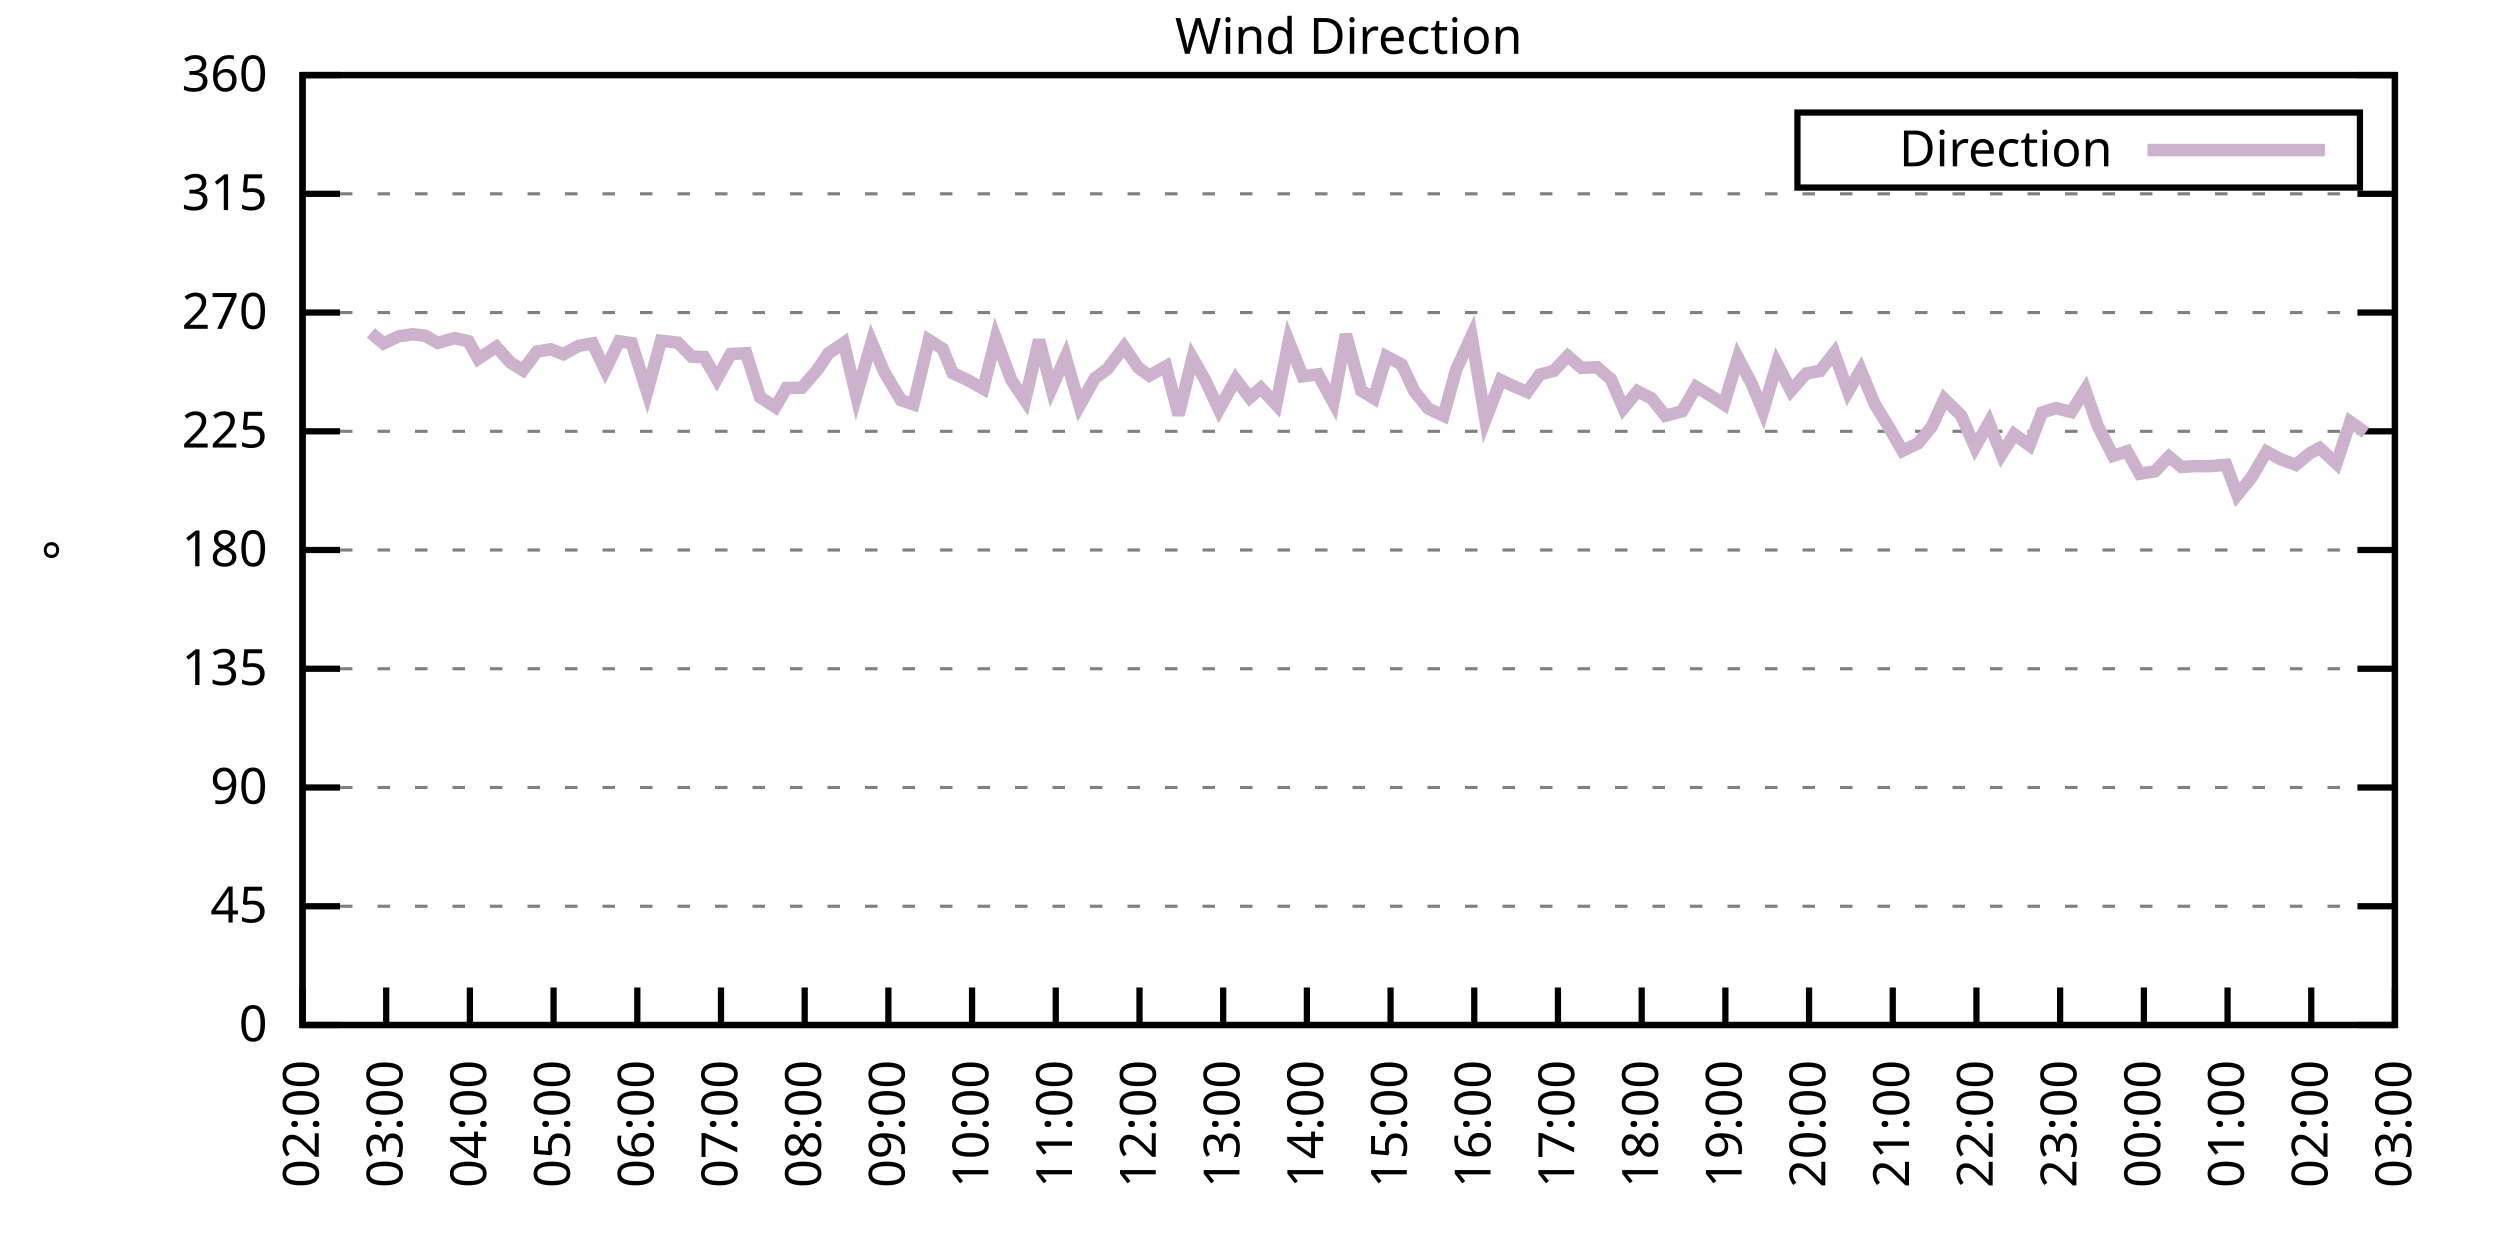
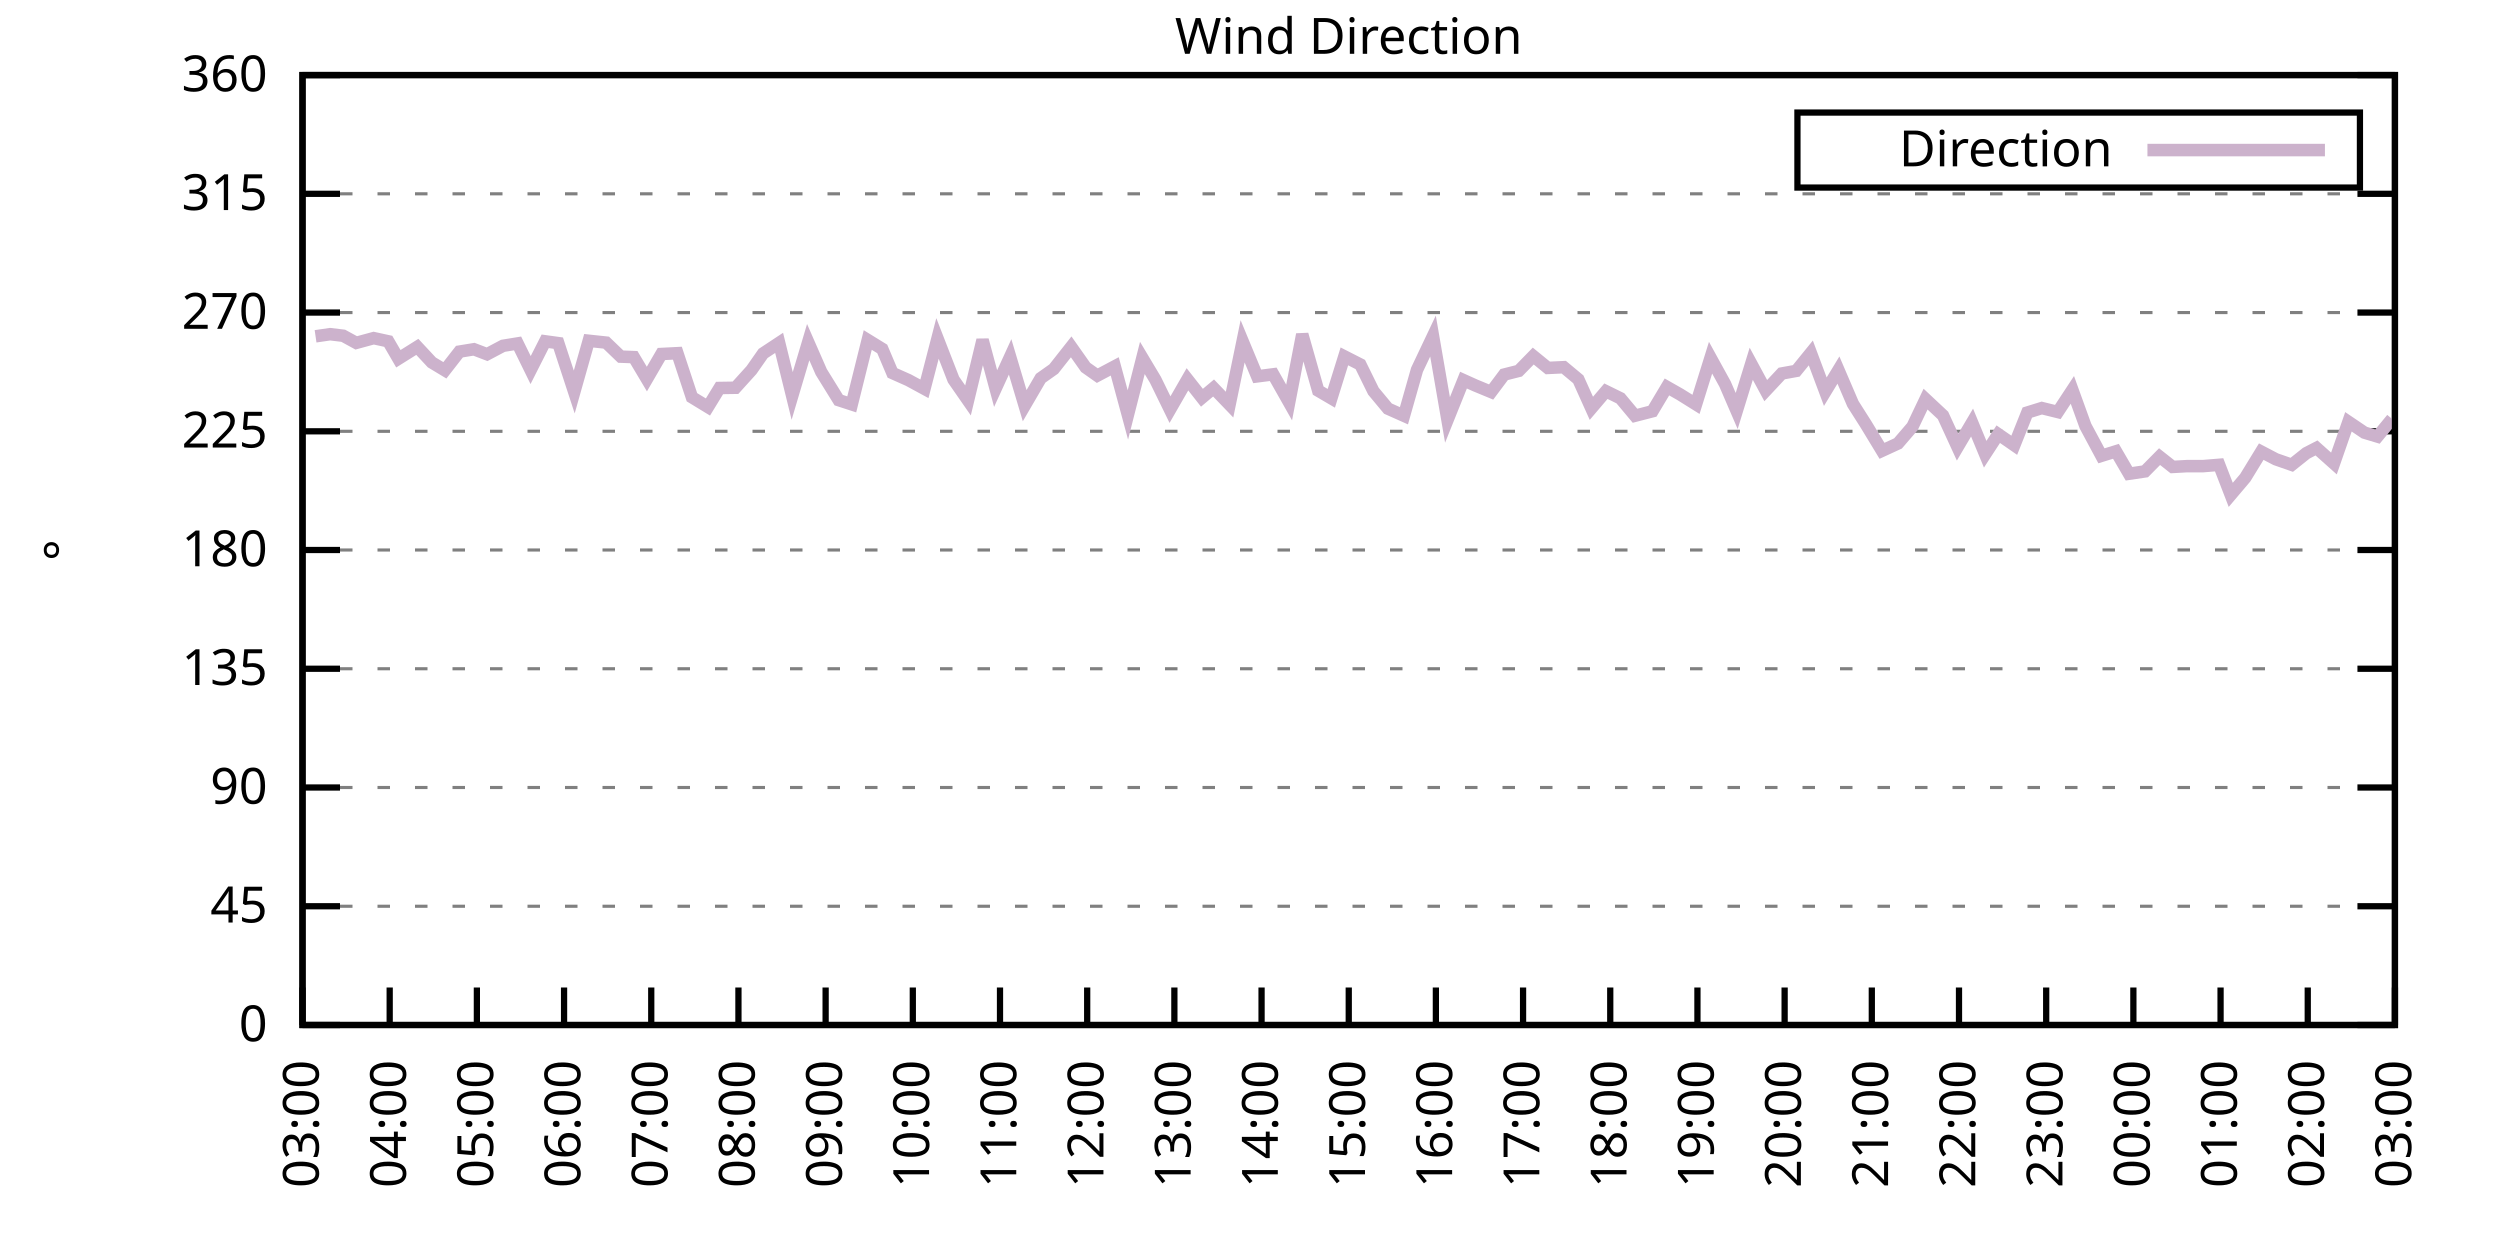
<svg xmlns="http://www.w3.org/2000/svg" xmlns:xlink="http://www.w3.org/1999/xlink" width="400" height="200" viewBox="0 0 400 200">
  <g id="gnuplot_canvas">
    <rect x="0" y="0" width="400" height="200" fill="none" />
    <defs>
      <circle id="gpDot" r="0.5" stroke-width="0.5" stroke="currentColor" />
      <path id="gpPt0" stroke-width="0.333" stroke="currentColor" d="M-1,0 h2 M0,-1 v2" />
      <path id="gpPt1" stroke-width="0.333" stroke="currentColor" d="M-1,-1 L1,1 M1,-1 L-1,1" />
      <path id="gpPt2" stroke-width="0.333" stroke="currentColor" d="M-1,0 L1,0 M0,-1 L0,1 M-1,-1 L1,1 M-1,1 L1,-1" />
      <rect id="gpPt3" stroke-width="0.333" stroke="currentColor" x="-1" y="-1" width="2" height="2" />
      <rect id="gpPt4" stroke-width="0.333" stroke="currentColor" fill="currentColor" x="-1" y="-1" width="2" height="2" />
      <circle id="gpPt5" stroke-width="0.333" stroke="currentColor" cx="0" cy="0" r="1" />
      <use xlink:href="#gpPt5" id="gpPt6" fill="currentColor" stroke="none" />
      <path id="gpPt7" stroke-width="0.333" stroke="currentColor" d="M0,-1.33 L-1.33,0.67 L1.33,0.67 z" />
      <use xlink:href="#gpPt7" id="gpPt8" fill="currentColor" stroke="none" />
      <use xlink:href="#gpPt7" id="gpPt9" stroke="currentColor" transform="rotate(180)" />
      <use xlink:href="#gpPt9" id="gpPt10" fill="currentColor" stroke="none" />
      <use xlink:href="#gpPt3" id="gpPt11" stroke="currentColor" transform="rotate(45)" />
      <use xlink:href="#gpPt11" id="gpPt12" fill="currentColor" stroke="none" />
      <path id="gpPt13" stroke-width="0.333" stroke="currentColor" d="M0,1.330 L1.265,0.411 L0.782,-1.067 L-0.782,-1.076 L-1.265,0.411 z" />
      <use xlink:href="#gpPt13" id="gpPt14" fill="currentColor" stroke="none" />
      <filter id="textbox" filterUnits="objectBoundingBox" x="0" y="0" height="1" width="1">
        <feFlood flood-color="white" flood-opacity="1" result="bgnd" />
        <feComposite in="SourceGraphic" in2="bgnd" operator="atop" />
      </filter>
      <filter id="greybox" filterUnits="objectBoundingBox" x="0" y="0" height="1" width="1">
        <feFlood flood-color="lightgrey" flood-opacity="1" result="grey" />
        <feComposite in="SourceGraphic" in2="grey" operator="atop" />
      </filter>
    </defs>
    <g fill="none" color="white" stroke="currentColor" stroke-width="1.00" stroke-linecap="butt" stroke-linejoin="miter">
</g>
    <g fill="none" color="black" stroke="currentColor" stroke-width="1.00" stroke-linecap="butt" stroke-linejoin="miter">
      <g stroke="none" shape-rendering="crispEdges">
        <polygon fill="rgb(255, 255, 255)" points="48.40,164.00 383.18,164.00 383.18,12.02 48.40,12.02 " />
      </g>
    </g>
    <g fill="none" color="black" stroke="currentColor" stroke-width="1.00" stroke-linecap="butt" stroke-linejoin="miter">
</g>
    <g fill="none" color="black" stroke="black" stroke-width="0.50" stroke-linecap="butt" stroke-linejoin="miter">
</g>
    <g fill="none" color="gray" stroke="currentColor" stroke-width="0.50" stroke-linecap="butt" stroke-linejoin="miter">
      <path stroke="gray" stroke-dasharray="2,4" class="gridline" d="M48.40,164.00 L383.19,164.00  " />
    </g>
    <g fill="none" color="gray" stroke="gray" stroke-width="1.00" stroke-linecap="butt" stroke-linejoin="miter">
</g>
    <g fill="none" color="black" stroke="currentColor" stroke-width="1.00" stroke-linecap="butt" stroke-linejoin="miter">
      <path stroke="black" d="M48.40,164.00 L54.40,164.00 M383.19,164.00 L377.19,164.00  " />
      <g transform="translate(42.80,166.60)" stroke="none" fill="black" font-family="Sans" font-size="8.00" text-anchor="end">
        <text>
          <tspan font-family="Sans"> 0</tspan>
        </text>
      </g>
    </g>
    <g fill="none" color="black" stroke="currentColor" stroke-width="1.00" stroke-linecap="butt" stroke-linejoin="miter">
</g>
    <g fill="none" color="black" stroke="black" stroke-width="0.50" stroke-linecap="butt" stroke-linejoin="miter">
</g>
    <g fill="none" color="gray" stroke="currentColor" stroke-width="0.50" stroke-linecap="butt" stroke-linejoin="miter">
      <path stroke="gray" stroke-dasharray="2,4" class="gridline" d="M48.40,145.00 L383.19,145.00  " />
    </g>
    <g fill="none" color="gray" stroke="gray" stroke-width="1.00" stroke-linecap="butt" stroke-linejoin="miter">
</g>
    <g fill="none" color="black" stroke="currentColor" stroke-width="1.00" stroke-linecap="butt" stroke-linejoin="miter">
      <path stroke="black" d="M48.40,145.00 L54.40,145.00 M383.19,145.00 L377.19,145.00  " />
      <g transform="translate(42.80,147.60)" stroke="none" fill="black" font-family="Sans" font-size="8.00" text-anchor="end">
        <text>
          <tspan font-family="Sans"> 45</tspan>
        </text>
      </g>
    </g>
    <g fill="none" color="black" stroke="currentColor" stroke-width="1.00" stroke-linecap="butt" stroke-linejoin="miter">
</g>
    <g fill="none" color="black" stroke="black" stroke-width="0.50" stroke-linecap="butt" stroke-linejoin="miter">
</g>
    <g fill="none" color="gray" stroke="currentColor" stroke-width="0.50" stroke-linecap="butt" stroke-linejoin="miter">
      <path stroke="gray" stroke-dasharray="2,4" class="gridline" d="M48.40,126.00 L383.19,126.00  " />
    </g>
    <g fill="none" color="gray" stroke="gray" stroke-width="1.00" stroke-linecap="butt" stroke-linejoin="miter">
</g>
    <g fill="none" color="black" stroke="currentColor" stroke-width="1.00" stroke-linecap="butt" stroke-linejoin="miter">
      <path stroke="black" d="M48.40,126.00 L54.40,126.00 M383.19,126.00 L377.19,126.00  " />
      <g transform="translate(42.80,128.60)" stroke="none" fill="black" font-family="Sans" font-size="8.00" text-anchor="end">
        <text>
          <tspan font-family="Sans"> 90</tspan>
        </text>
      </g>
    </g>
    <g fill="none" color="black" stroke="currentColor" stroke-width="1.00" stroke-linecap="butt" stroke-linejoin="miter">
</g>
    <g fill="none" color="black" stroke="black" stroke-width="0.50" stroke-linecap="butt" stroke-linejoin="miter">
</g>
    <g fill="none" color="gray" stroke="currentColor" stroke-width="0.50" stroke-linecap="butt" stroke-linejoin="miter">
      <path stroke="gray" stroke-dasharray="2,4" class="gridline" d="M48.40,107.00 L383.19,107.00  " />
    </g>
    <g fill="none" color="gray" stroke="gray" stroke-width="1.00" stroke-linecap="butt" stroke-linejoin="miter">
</g>
    <g fill="none" color="black" stroke="currentColor" stroke-width="1.00" stroke-linecap="butt" stroke-linejoin="miter">
      <path stroke="black" d="M48.40,107.00 L54.40,107.00 M383.19,107.00 L377.19,107.00  " />
      <g transform="translate(42.80,109.60)" stroke="none" fill="black" font-family="Sans" font-size="8.00" text-anchor="end">
        <text>
          <tspan font-family="Sans"> 135</tspan>
        </text>
      </g>
    </g>
    <g fill="none" color="black" stroke="currentColor" stroke-width="1.00" stroke-linecap="butt" stroke-linejoin="miter">
</g>
    <g fill="none" color="black" stroke="black" stroke-width="0.50" stroke-linecap="butt" stroke-linejoin="miter">
</g>
    <g fill="none" color="gray" stroke="currentColor" stroke-width="0.50" stroke-linecap="butt" stroke-linejoin="miter">
      <path stroke="gray" stroke-dasharray="2,4" class="gridline" d="M48.40,88.00 L383.19,88.00  " />
    </g>
    <g fill="none" color="gray" stroke="gray" stroke-width="1.00" stroke-linecap="butt" stroke-linejoin="miter">
</g>
    <g fill="none" color="black" stroke="currentColor" stroke-width="1.00" stroke-linecap="butt" stroke-linejoin="miter">
      <path stroke="black" d="M48.40,88.00 L54.40,88.00 M383.19,88.00 L377.19,88.00  " />
      <g transform="translate(42.80,90.60)" stroke="none" fill="black" font-family="Sans" font-size="8.00" text-anchor="end">
        <text>
          <tspan font-family="Sans"> 180</tspan>
        </text>
      </g>
    </g>
    <g fill="none" color="black" stroke="currentColor" stroke-width="1.00" stroke-linecap="butt" stroke-linejoin="miter">
</g>
    <g fill="none" color="black" stroke="black" stroke-width="0.50" stroke-linecap="butt" stroke-linejoin="miter">
</g>
    <g fill="none" color="gray" stroke="currentColor" stroke-width="0.50" stroke-linecap="butt" stroke-linejoin="miter">
      <path stroke="gray" stroke-dasharray="2,4" class="gridline" d="M48.40,69.01 L383.19,69.01  " />
    </g>
    <g fill="none" color="gray" stroke="gray" stroke-width="1.00" stroke-linecap="butt" stroke-linejoin="miter">
</g>
    <g fill="none" color="black" stroke="currentColor" stroke-width="1.00" stroke-linecap="butt" stroke-linejoin="miter">
      <path stroke="black" d="M48.40,69.01 L54.40,69.01 M383.19,69.01 L377.19,69.01  " />
      <g transform="translate(42.80,71.61)" stroke="none" fill="black" font-family="Sans" font-size="8.00" text-anchor="end">
        <text>
          <tspan font-family="Sans"> 225</tspan>
        </text>
      </g>
    </g>
    <g fill="none" color="black" stroke="currentColor" stroke-width="1.00" stroke-linecap="butt" stroke-linejoin="miter">
</g>
    <g fill="none" color="black" stroke="black" stroke-width="0.50" stroke-linecap="butt" stroke-linejoin="miter">
</g>
    <g fill="none" color="gray" stroke="currentColor" stroke-width="0.50" stroke-linecap="butt" stroke-linejoin="miter">
      <path stroke="gray" stroke-dasharray="2,4" class="gridline" d="M48.40,50.01 L383.19,50.01  " />
    </g>
    <g fill="none" color="gray" stroke="gray" stroke-width="1.00" stroke-linecap="butt" stroke-linejoin="miter">
</g>
    <g fill="none" color="black" stroke="currentColor" stroke-width="1.00" stroke-linecap="butt" stroke-linejoin="miter">
      <path stroke="black" d="M48.40,50.01 L54.40,50.01 M383.19,50.01 L377.19,50.01  " />
      <g transform="translate(42.80,52.61)" stroke="none" fill="black" font-family="Sans" font-size="8.00" text-anchor="end">
        <text>
          <tspan font-family="Sans"> 270</tspan>
        </text>
      </g>
    </g>
    <g fill="none" color="black" stroke="currentColor" stroke-width="1.00" stroke-linecap="butt" stroke-linejoin="miter">
</g>
    <g fill="none" color="black" stroke="black" stroke-width="0.50" stroke-linecap="butt" stroke-linejoin="miter">
</g>
    <g fill="none" color="gray" stroke="currentColor" stroke-width="0.50" stroke-linecap="butt" stroke-linejoin="miter">
      <path stroke="gray" stroke-dasharray="2,4" class="gridline" d="M48.40,31.01 L383.19,31.01  " />
    </g>
    <g fill="none" color="gray" stroke="gray" stroke-width="1.00" stroke-linecap="butt" stroke-linejoin="miter">
</g>
    <g fill="none" color="black" stroke="currentColor" stroke-width="1.00" stroke-linecap="butt" stroke-linejoin="miter">
      <path stroke="black" d="M48.40,31.01 L54.40,31.01 M383.19,31.01 L377.19,31.01  " />
      <g transform="translate(42.80,33.61)" stroke="none" fill="black" font-family="Sans" font-size="8.00" text-anchor="end">
        <text>
          <tspan font-family="Sans"> 315</tspan>
        </text>
      </g>
    </g>
    <g fill="none" color="black" stroke="currentColor" stroke-width="1.00" stroke-linecap="butt" stroke-linejoin="miter">
</g>
    <g fill="none" color="black" stroke="black" stroke-width="0.50" stroke-linecap="butt" stroke-linejoin="miter">
</g>
    <g fill="none" color="gray" stroke="currentColor" stroke-width="0.50" stroke-linecap="butt" stroke-linejoin="miter">
      <path stroke="gray" stroke-dasharray="2,4" class="gridline" d="M48.40,12.01 L383.19,12.01  " />
    </g>
    <g fill="none" color="gray" stroke="gray" stroke-width="1.00" stroke-linecap="butt" stroke-linejoin="miter">
</g>
    <g fill="none" color="black" stroke="currentColor" stroke-width="1.00" stroke-linecap="butt" stroke-linejoin="miter">
      <path stroke="black" d="M48.40,12.01 L54.40,12.01 M383.19,12.01 L377.19,12.01  " />
      <g transform="translate(42.80,14.61)" stroke="none" fill="black" font-family="Sans" font-size="8.00" text-anchor="end">
        <text>
          <tspan font-family="Sans"> 360</tspan>
        </text>
      </g>
    </g>
    <g fill="none" color="black" stroke="currentColor" stroke-width="1.00" stroke-linecap="butt" stroke-linejoin="miter">
      <path stroke="black" d="M48.40,164.00 L48.40,158.00  " />
      <g transform="translate(51.00,169.60) rotate(270.00)" stroke="none" fill="black" font-family="Sans" font-size="8.00" text-anchor="end">
        <text>
-           <tspan font-family="Sans">02:00</tspan>
-         </text>
-       </g>
-     </g>
-     <g fill="none" color="black" stroke="currentColor" stroke-width="1.00" stroke-linecap="butt" stroke-linejoin="miter">
-       <path stroke="black" d="M61.79,164.00 L61.79,158.00  " />
-       <g transform="translate(64.39,169.60) rotate(270.00)" stroke="none" fill="black" font-family="Sans" font-size="8.00" text-anchor="end">
-         <text>
          <tspan font-family="Sans">03:00</tspan>
        </text>
      </g>
    </g>
    <g fill="none" color="black" stroke="currentColor" stroke-width="1.00" stroke-linecap="butt" stroke-linejoin="miter">
-       <path stroke="black" d="M75.18,164.00 L75.18,158.00  " />
-       <g transform="translate(77.78,169.60) rotate(270.00)" stroke="none" fill="black" font-family="Sans" font-size="8.00" text-anchor="end">
+       <path stroke="black" d="M62.35,164.00 L62.35,158.00  " />
+       <g transform="translate(64.95,169.60) rotate(270.00)" stroke="none" fill="black" font-family="Sans" font-size="8.00" text-anchor="end">
        <text>
          <tspan font-family="Sans">04:00</tspan>
        </text>
      </g>
    </g>
    <g fill="none" color="black" stroke="currentColor" stroke-width="1.00" stroke-linecap="butt" stroke-linejoin="miter">
-       <path stroke="black" d="M88.57,164.00 L88.57,158.00  " />
-       <g transform="translate(91.17,169.60) rotate(270.00)" stroke="none" fill="black" font-family="Sans" font-size="8.00" text-anchor="end">
+       <path stroke="black" d="M76.30,164.00 L76.30,158.00  " />
+       <g transform="translate(78.90,169.60) rotate(270.00)" stroke="none" fill="black" font-family="Sans" font-size="8.00" text-anchor="end">
        <text>
          <tspan font-family="Sans">05:00</tspan>
        </text>
      </g>
    </g>
    <g fill="none" color="black" stroke="currentColor" stroke-width="1.00" stroke-linecap="butt" stroke-linejoin="miter">
-       <path stroke="black" d="M101.97,164.00 L101.97,158.00  " />
-       <g transform="translate(104.57,169.60) rotate(270.00)" stroke="none" fill="black" font-family="Sans" font-size="8.00" text-anchor="end">
+       <path stroke="black" d="M90.25,164.00 L90.25,158.00  " />
+       <g transform="translate(92.85,169.60) rotate(270.00)" stroke="none" fill="black" font-family="Sans" font-size="8.00" text-anchor="end">
        <text>
          <tspan font-family="Sans">06:00</tspan>
        </text>
      </g>
    </g>
    <g fill="none" color="black" stroke="currentColor" stroke-width="1.00" stroke-linecap="butt" stroke-linejoin="miter">
-       <path stroke="black" d="M115.36,164.00 L115.36,158.00  " />
-       <g transform="translate(117.96,169.60) rotate(270.00)" stroke="none" fill="black" font-family="Sans" font-size="8.00" text-anchor="end">
+       <path stroke="black" d="M104.20,164.00 L104.20,158.00  " />
+       <g transform="translate(106.80,169.60) rotate(270.00)" stroke="none" fill="black" font-family="Sans" font-size="8.00" text-anchor="end">
        <text>
          <tspan font-family="Sans">07:00</tspan>
        </text>
      </g>
    </g>
    <g fill="none" color="black" stroke="currentColor" stroke-width="1.00" stroke-linecap="butt" stroke-linejoin="miter">
-       <path stroke="black" d="M128.75,164.00 L128.75,158.00  " />
-       <g transform="translate(131.35,169.60) rotate(270.00)" stroke="none" fill="black" font-family="Sans" font-size="8.00" text-anchor="end">
+       <path stroke="black" d="M118.15,164.00 L118.15,158.00  " />
+       <g transform="translate(120.75,169.60) rotate(270.00)" stroke="none" fill="black" font-family="Sans" font-size="8.00" text-anchor="end">
        <text>
          <tspan font-family="Sans">08:00</tspan>
        </text>
      </g>
    </g>
    <g fill="none" color="black" stroke="currentColor" stroke-width="1.00" stroke-linecap="butt" stroke-linejoin="miter">
-       <path stroke="black" d="M142.14,164.00 L142.14,158.00  " />
-       <g transform="translate(144.74,169.60) rotate(270.00)" stroke="none" fill="black" font-family="Sans" font-size="8.00" text-anchor="end">
+       <path stroke="black" d="M132.10,164.00 L132.10,158.00  " />
+       <g transform="translate(134.70,169.60) rotate(270.00)" stroke="none" fill="black" font-family="Sans" font-size="8.00" text-anchor="end">
        <text>
          <tspan font-family="Sans">09:00</tspan>
        </text>
      </g>
    </g>
    <g fill="none" color="black" stroke="currentColor" stroke-width="1.00" stroke-linecap="butt" stroke-linejoin="miter">
-       <path stroke="black" d="M155.53,164.00 L155.53,158.00  " />
-       <g transform="translate(158.13,169.60) rotate(270.00)" stroke="none" fill="black" font-family="Sans" font-size="8.00" text-anchor="end">
+       <path stroke="black" d="M146.05,164.00 L146.05,158.00  " />
+       <g transform="translate(148.65,169.60) rotate(270.00)" stroke="none" fill="black" font-family="Sans" font-size="8.00" text-anchor="end">
        <text>
          <tspan font-family="Sans">10:00</tspan>
        </text>
      </g>
    </g>
    <g fill="none" color="black" stroke="currentColor" stroke-width="1.00" stroke-linecap="butt" stroke-linejoin="miter">
-       <path stroke="black" d="M168.92,164.00 L168.92,158.00  " />
-       <g transform="translate(171.52,169.60) rotate(270.00)" stroke="none" fill="black" font-family="Sans" font-size="8.00" text-anchor="end">
+       <path stroke="black" d="M160.00,164.00 L160.00,158.00  " />
+       <g transform="translate(162.60,169.60) rotate(270.00)" stroke="none" fill="black" font-family="Sans" font-size="8.00" text-anchor="end">
        <text>
          <tspan font-family="Sans">11:00</tspan>
        </text>
      </g>
    </g>
    <g fill="none" color="black" stroke="currentColor" stroke-width="1.00" stroke-linecap="butt" stroke-linejoin="miter">
-       <path stroke="black" d="M182.32,164.00 L182.32,158.00  " />
-       <g transform="translate(184.92,169.60) rotate(270.00)" stroke="none" fill="black" font-family="Sans" font-size="8.00" text-anchor="end">
+       <path stroke="black" d="M173.95,164.00 L173.95,158.00  " />
+       <g transform="translate(176.55,169.60) rotate(270.00)" stroke="none" fill="black" font-family="Sans" font-size="8.00" text-anchor="end">
        <text>
          <tspan font-family="Sans">12:00</tspan>
        </text>
      </g>
    </g>
    <g fill="none" color="black" stroke="currentColor" stroke-width="1.00" stroke-linecap="butt" stroke-linejoin="miter">
-       <path stroke="black" d="M195.71,164.00 L195.71,158.00  " />
-       <g transform="translate(198.31,169.60) rotate(270.00)" stroke="none" fill="black" font-family="Sans" font-size="8.00" text-anchor="end">
+       <path stroke="black" d="M187.90,164.00 L187.90,158.00  " />
+       <g transform="translate(190.50,169.60) rotate(270.00)" stroke="none" fill="black" font-family="Sans" font-size="8.00" text-anchor="end">
        <text>
          <tspan font-family="Sans">13:00</tspan>
        </text>
      </g>
    </g>
    <g fill="none" color="black" stroke="currentColor" stroke-width="1.00" stroke-linecap="butt" stroke-linejoin="miter">
-       <path stroke="black" d="M209.10,164.00 L209.10,158.00  " />
-       <g transform="translate(211.70,169.60) rotate(270.00)" stroke="none" fill="black" font-family="Sans" font-size="8.00" text-anchor="end">
+       <path stroke="black" d="M201.85,164.00 L201.85,158.00  " />
+       <g transform="translate(204.45,169.60) rotate(270.00)" stroke="none" fill="black" font-family="Sans" font-size="8.00" text-anchor="end">
        <text>
          <tspan font-family="Sans">14:00</tspan>
        </text>
      </g>
    </g>
    <g fill="none" color="black" stroke="currentColor" stroke-width="1.00" stroke-linecap="butt" stroke-linejoin="miter">
-       <path stroke="black" d="M222.49,164.00 L222.49,158.00  " />
-       <g transform="translate(225.09,169.60) rotate(270.00)" stroke="none" fill="black" font-family="Sans" font-size="8.00" text-anchor="end">
+       <path stroke="black" d="M215.80,164.00 L215.80,158.00  " />
+       <g transform="translate(218.40,169.60) rotate(270.00)" stroke="none" fill="black" font-family="Sans" font-size="8.00" text-anchor="end">
        <text>
          <tspan font-family="Sans">15:00</tspan>
        </text>
      </g>
    </g>
    <g fill="none" color="black" stroke="currentColor" stroke-width="1.00" stroke-linecap="butt" stroke-linejoin="miter">
-       <path stroke="black" d="M235.88,164.00 L235.88,158.00  " />
-       <g transform="translate(238.48,169.60) rotate(270.00)" stroke="none" fill="black" font-family="Sans" font-size="8.00" text-anchor="end">
+       <path stroke="black" d="M229.74,164.00 L229.74,158.00  " />
+       <g transform="translate(232.34,169.60) rotate(270.00)" stroke="none" fill="black" font-family="Sans" font-size="8.00" text-anchor="end">
        <text>
          <tspan font-family="Sans">16:00</tspan>
        </text>
      </g>
    </g>
    <g fill="none" color="black" stroke="currentColor" stroke-width="1.00" stroke-linecap="butt" stroke-linejoin="miter">
-       <path stroke="black" d="M249.27,164.00 L249.27,158.00  " />
-       <g transform="translate(251.87,169.60) rotate(270.00)" stroke="none" fill="black" font-family="Sans" font-size="8.00" text-anchor="end">
+       <path stroke="black" d="M243.69,164.00 L243.69,158.00  " />
+       <g transform="translate(246.29,169.60) rotate(270.00)" stroke="none" fill="black" font-family="Sans" font-size="8.00" text-anchor="end">
        <text>
          <tspan font-family="Sans">17:00</tspan>
        </text>
      </g>
    </g>
    <g fill="none" color="black" stroke="currentColor" stroke-width="1.00" stroke-linecap="butt" stroke-linejoin="miter">
-       <path stroke="black" d="M262.67,164.00 L262.67,158.00  " />
-       <g transform="translate(265.27,169.60) rotate(270.00)" stroke="none" fill="black" font-family="Sans" font-size="8.00" text-anchor="end">
+       <path stroke="black" d="M257.64,164.00 L257.64,158.00  " />
+       <g transform="translate(260.24,169.60) rotate(270.00)" stroke="none" fill="black" font-family="Sans" font-size="8.00" text-anchor="end">
        <text>
          <tspan font-family="Sans">18:00</tspan>
        </text>
      </g>
    </g>
    <g fill="none" color="black" stroke="currentColor" stroke-width="1.00" stroke-linecap="butt" stroke-linejoin="miter">
-       <path stroke="black" d="M276.06,164.00 L276.06,158.00  " />
-       <g transform="translate(278.66,169.60) rotate(270.00)" stroke="none" fill="black" font-family="Sans" font-size="8.00" text-anchor="end">
+       <path stroke="black" d="M271.59,164.00 L271.59,158.00  " />
+       <g transform="translate(274.19,169.60) rotate(270.00)" stroke="none" fill="black" font-family="Sans" font-size="8.00" text-anchor="end">
        <text>
          <tspan font-family="Sans">19:00</tspan>
        </text>
      </g>
    </g>
    <g fill="none" color="black" stroke="currentColor" stroke-width="1.00" stroke-linecap="butt" stroke-linejoin="miter">
-       <path stroke="black" d="M289.45,164.00 L289.45,158.00  " />
-       <g transform="translate(292.05,169.60) rotate(270.00)" stroke="none" fill="black" font-family="Sans" font-size="8.00" text-anchor="end">
+       <path stroke="black" d="M285.54,164.00 L285.54,158.00  " />
+       <g transform="translate(288.14,169.60) rotate(270.00)" stroke="none" fill="black" font-family="Sans" font-size="8.00" text-anchor="end">
        <text>
          <tspan font-family="Sans">20:00</tspan>
        </text>
      </g>
    </g>
    <g fill="none" color="black" stroke="currentColor" stroke-width="1.00" stroke-linecap="butt" stroke-linejoin="miter">
-       <path stroke="black" d="M302.84,164.00 L302.84,158.00  " />
-       <g transform="translate(305.44,169.60) rotate(270.00)" stroke="none" fill="black" font-family="Sans" font-size="8.00" text-anchor="end">
+       <path stroke="black" d="M299.49,164.00 L299.49,158.00  " />
+       <g transform="translate(302.09,169.60) rotate(270.00)" stroke="none" fill="black" font-family="Sans" font-size="8.00" text-anchor="end">
        <text>
          <tspan font-family="Sans">21:00</tspan>
        </text>
      </g>
    </g>
    <g fill="none" color="black" stroke="currentColor" stroke-width="1.00" stroke-linecap="butt" stroke-linejoin="miter">
-       <path stroke="black" d="M316.23,164.00 L316.23,158.00  " />
-       <g transform="translate(318.83,169.60) rotate(270.00)" stroke="none" fill="black" font-family="Sans" font-size="8.00" text-anchor="end">
+       <path stroke="black" d="M313.44,164.00 L313.44,158.00  " />
+       <g transform="translate(316.04,169.60) rotate(270.00)" stroke="none" fill="black" font-family="Sans" font-size="8.00" text-anchor="end">
        <text>
          <tspan font-family="Sans">22:00</tspan>
        </text>
      </g>
    </g>
    <g fill="none" color="black" stroke="currentColor" stroke-width="1.00" stroke-linecap="butt" stroke-linejoin="miter">
-       <path stroke="black" d="M329.62,164.00 L329.62,158.00  " />
-       <g transform="translate(332.22,169.60) rotate(270.00)" stroke="none" fill="black" font-family="Sans" font-size="8.00" text-anchor="end">
+       <path stroke="black" d="M327.39,164.00 L327.39,158.00  " />
+       <g transform="translate(329.99,169.60) rotate(270.00)" stroke="none" fill="black" font-family="Sans" font-size="8.00" text-anchor="end">
        <text>
          <tspan font-family="Sans">23:00</tspan>
        </text>
      </g>
    </g>
    <g fill="none" color="black" stroke="currentColor" stroke-width="1.00" stroke-linecap="butt" stroke-linejoin="miter">
-       <path stroke="black" d="M343.02,164.00 L343.02,158.00  " />
-       <g transform="translate(345.62,169.60) rotate(270.00)" stroke="none" fill="black" font-family="Sans" font-size="8.00" text-anchor="end">
+       <path stroke="black" d="M341.34,164.00 L341.34,158.00  " />
+       <g transform="translate(343.94,169.60) rotate(270.00)" stroke="none" fill="black" font-family="Sans" font-size="8.00" text-anchor="end">
        <text>
          <tspan font-family="Sans">00:00</tspan>
        </text>
      </g>
    </g>
    <g fill="none" color="black" stroke="currentColor" stroke-width="1.00" stroke-linecap="butt" stroke-linejoin="miter">
-       <path stroke="black" d="M356.41,164.00 L356.41,158.00  " />
-       <g transform="translate(359.01,169.60) rotate(270.00)" stroke="none" fill="black" font-family="Sans" font-size="8.00" text-anchor="end">
+       <path stroke="black" d="M355.29,164.00 L355.29,158.00  " />
+       <g transform="translate(357.89,169.60) rotate(270.00)" stroke="none" fill="black" font-family="Sans" font-size="8.00" text-anchor="end">
        <text>
          <tspan font-family="Sans">01:00</tspan>
        </text>
      </g>
    </g>
    <g fill="none" color="black" stroke="currentColor" stroke-width="1.00" stroke-linecap="butt" stroke-linejoin="miter">
-       <path stroke="black" d="M369.80,164.00 L369.80,158.00  " />
-       <g transform="translate(372.40,169.60) rotate(270.00)" stroke="none" fill="black" font-family="Sans" font-size="8.00" text-anchor="end">
+       <path stroke="black" d="M369.24,164.00 L369.24,158.00  " />
+       <g transform="translate(371.84,169.60) rotate(270.00)" stroke="none" fill="black" font-family="Sans" font-size="8.00" text-anchor="end">
        <text>
          <tspan font-family="Sans">02:00</tspan>
        </text>
      </g>
    </g>
    <g fill="none" color="black" stroke="currentColor" stroke-width="1.00" stroke-linecap="butt" stroke-linejoin="miter">
      <path stroke="black" d="M383.19,164.00 L383.19,158.00  " />
      <g transform="translate(385.79,169.60) rotate(270.00)" stroke="none" fill="black" font-family="Sans" font-size="8.00" text-anchor="end">
        <text>
          <tspan font-family="Sans">03:00</tspan>
        </text>
      </g>
    </g>
    <g fill="none" color="black" stroke="currentColor" stroke-width="1.00" stroke-linecap="butt" stroke-linejoin="miter">
</g>
    <g fill="none" color="black" stroke="currentColor" stroke-width="1.00" stroke-linecap="butt" stroke-linejoin="miter">
      <path stroke="black" d="M48.40,12.01 L48.40,164.00 L383.19,164.00 L383.19,12.01 L48.40,12.01 Z  " />
    </g>
    <g fill="none" color="black" stroke="currentColor" stroke-width="1.00" stroke-linecap="butt" stroke-linejoin="miter">
</g>
    <g fill="none" color="black" stroke="currentColor" stroke-width="1.00" stroke-linecap="butt" stroke-linejoin="miter">
      <path stroke="black" d="M287.59,30.01 L287.59,18.01 L377.59,18.01 L377.59,30.01 L287.59,30.01 Z  " />
    </g>
    <g id="Wind_direction_plot_1">
      <g fill="none" color="white" stroke="black" stroke-width="2.00" stroke-linecap="butt" stroke-linejoin="miter">
</g>
      <g fill="none" color="black" stroke="currentColor" stroke-width="2.00" stroke-linecap="butt" stroke-linejoin="miter">
        <g transform="translate(337.99,26.61)" stroke="none" fill="black" font-family="Sans" font-size="8.00" text-anchor="end">
          <text>
            <tspan font-family="Sans">Direction</tspan>
          </text>
        </g>
      </g>
      <g fill="none" color="black" stroke="currentColor" stroke-width="2.00" stroke-linecap="butt" stroke-linejoin="miter">
-         <path stroke="rgb(204, 178, 204)" d="M343.59,24.01 L371.99,24.01 M59.34,53.26 L61.35,54.95 L63.80,53.81 L66.03,53.47 L68.04,53.72 L70.05,54.86   L72.73,54.10 L74.96,54.61 L76.52,57.40 L79.42,55.50 L81.66,57.99 L83.66,59.25 L85.90,56.26 L88.13,55.88   L90.14,56.68 L92.59,55.33 L94.82,54.95 L96.83,59.21 L99.06,54.61 L101.07,54.90 L103.53,62.72 L105.76,54.52   L108.44,54.82 L110.67,57.06 L112.68,57.14 L114.69,60.65 L116.92,56.64 L119.38,56.51 L121.61,63.56 L124.06,65.12   L125.85,62.08 L128.30,62.04 L130.76,59.21 L132.54,56.55 L135.00,54.86 L137.01,63.35 L139.46,54.74 L141.47,59.51   L144.15,64.02 L146.16,64.70 L148.61,54.40 L150.85,55.83 L152.41,59.68 L154.86,60.82 L157.32,62.21 L159.33,54.15   L161.78,60.73 L164.01,64.07 L166.25,54.40 L168.25,62.17 L170.49,57.10 L172.72,64.91 L175.17,60.52 L177.18,59.04   L179.86,55.50 L182.09,58.79 L183.88,60.10 L186.56,58.62 L188.57,66.39 L190.80,57.27 L192.81,60.77 L195.04,65.54   L197.72,60.69 L199.95,63.64 L201.73,62.08 L204.19,64.74 L206.20,54.61 L208.43,60.22 L210.88,59.89 L213.34,64.40   L215.35,53.51 L217.80,62.50 L219.81,63.73 L221.82,57.02 L224.28,58.32 L226.29,62.59 L228.52,65.38 L230.97,66.52   L232.98,59.17 L235.44,53.77 L237.67,67.19 L240.12,60.82 L241.91,61.66 L244.36,62.72 L246.37,59.93 L248.60,59.34   L250.84,56.97 L253.07,58.87 L255.52,58.75 L257.76,60.69 L259.76,65.33 L262.00,62.59 L264.23,63.73 L266.46,66.52   L269.14,65.80 L271.37,61.91 L273.38,63.10 L275.83,64.70 L278.07,57.23 L280.30,61.45 L282.08,65.76 L284.32,58.20   L286.55,62.50 L289.00,59.76 L291.23,59.34 L293.47,56.47 L295.70,62.67 L297.71,59.21 L299.94,64.62 L301.95,67.91   L304.40,72.13 L306.86,70.95 L309.09,68.25 L311.10,63.86 L313.78,66.47 L316.01,71.54 L318.24,67.61 L320.25,72.68   L322.26,69.47 L324.71,71.24 L326.72,66.01 L328.95,65.29 L331.41,65.92 L333.64,62.38 L335.65,68.16 L338.10,72.93   L340.34,72.21 L342.35,75.80 L344.80,75.42 L347.03,73.06 L349.04,74.71 L351.27,74.58 L353.73,74.58 L356.18,74.37   L357.97,79.18 L360.20,76.44 L362.66,72.26 L364.89,73.48 L367.34,74.37 L369.58,72.51 L371.14,71.67 L373.82,74.16   L376.05,67.49 L378.50,69.22  " />
+         <path stroke="rgb(204, 178, 204)" d="M343.59,24.01 L371.99,24.01 M50.49,53.81 L52.82,53.47 L54.91,53.72 L57.00,54.86 L59.79,54.10 L62.12,54.61   L63.74,57.40 L66.77,55.50 L69.09,57.99 L71.18,59.25 L73.51,56.26 L75.83,55.88 L77.93,56.68 L80.48,55.33   L82.81,54.95 L84.90,59.21 L87.23,54.61 L89.32,54.90 L91.88,62.72 L94.20,54.52 L96.99,54.82 L99.32,57.06   L101.41,57.14 L103.50,60.65 L105.83,56.64 L108.38,56.51 L110.71,63.56 L113.27,65.12 L115.13,62.08 L117.68,62.04   L120.24,59.21 L122.10,56.55 L124.66,54.86 L126.75,63.35 L129.31,54.74 L131.40,59.51 L134.19,64.02 L136.28,64.70   L138.84,54.40 L141.16,55.83 L142.79,59.68 L145.35,60.82 L147.91,62.21 L150.00,54.15 L152.56,60.73 L154.88,64.07   L157.21,54.40 L159.30,62.17 L161.62,57.10 L163.95,64.91 L166.51,60.52 L168.60,59.04 L171.39,55.50 L173.71,58.79   L175.57,60.10 L178.36,58.62 L180.46,66.39 L182.78,57.27 L184.87,60.77 L187.20,65.54 L189.99,60.69 L192.31,63.64   L194.17,62.08 L196.73,64.74 L198.82,54.61 L201.15,60.22 L203.71,59.89 L206.26,64.40 L208.36,53.51 L210.91,62.50   L213.01,63.73 L215.10,57.02 L217.65,58.32 L219.75,62.59 L222.07,65.38 L224.63,66.52 L226.72,59.17 L229.28,53.77   L231.60,67.19 L234.16,60.82 L236.02,61.66 L238.58,62.72 L240.67,59.93 L243.00,59.34 L245.32,56.97 L247.65,58.87   L250.20,58.75 L252.53,60.69 L254.62,65.33 L256.95,62.59 L259.27,63.73 L261.60,66.52 L264.39,65.80 L266.71,61.91   L268.80,63.10 L271.36,64.70 L273.69,57.23 L276.01,61.45 L277.87,65.76 L280.20,58.20 L282.52,62.50 L285.08,59.76   L287.40,59.34 L289.73,56.47 L292.05,62.67 L294.15,59.21 L296.47,64.62 L298.56,67.91 L301.12,72.13 L303.68,70.95   L306.00,68.25 L308.09,63.86 L310.88,66.47 L313.21,71.54 L315.53,67.61 L317.63,72.68 L319.72,69.47 L322.28,71.24   L324.37,66.01 L326.69,65.29 L329.25,65.92 L331.58,62.38 L333.67,68.16 L336.23,72.93 L338.55,72.21 L340.64,75.80   L343.20,75.42 L345.53,73.06 L347.62,74.71 L349.94,74.58 L352.50,74.58 L355.06,74.37 L356.92,79.18 L359.24,76.44   L361.80,72.26 L364.13,73.48 L366.68,74.37 L369.01,72.51 L370.64,71.67 L373.43,74.16 L375.75,67.49 L378.31,69.22   L380.40,69.85 L382.73,67.02  " />
      </g>
    </g>
    <g fill="none" color="black" stroke="currentColor" stroke-width="2.00" stroke-linecap="butt" stroke-linejoin="miter">
</g>
    <g fill="none" color="black" stroke="black" stroke-width="1.00" stroke-linecap="butt" stroke-linejoin="miter">
</g>
    <g fill="none" color="black" stroke="currentColor" stroke-width="1.00" stroke-linecap="butt" stroke-linejoin="miter">
      <path stroke="black" d="M48.40,12.01 L48.40,164.00 L383.19,164.00 L383.19,12.01 L48.40,12.01 Z  " />
      <g transform="translate(12.80,88.01) rotate(270.00)" stroke="none" fill="black" font-family="Sans" font-size="8.00" text-anchor="middle">
        <text>
          <tspan font-family="Sans">°</tspan>
        </text>
      </g>
    </g>
    <g fill="none" color="black" stroke="currentColor" stroke-width="1.00" stroke-linecap="butt" stroke-linejoin="miter">
</g>
    <g fill="none" color="black" stroke="currentColor" stroke-width="1.00" stroke-linecap="butt" stroke-linejoin="miter">
      <g transform="translate(215.79,8.61)" stroke="none" fill="black" font-family="Sans" font-size="8.00" text-anchor="middle">
        <text>
          <tspan font-family="Sans">Wind Direction</tspan>
        </text>
      </g>
    </g>
    <g fill="none" color="black" stroke="currentColor" stroke-width="1.00" stroke-linecap="butt" stroke-linejoin="miter">
</g>
  </g>
</svg>
